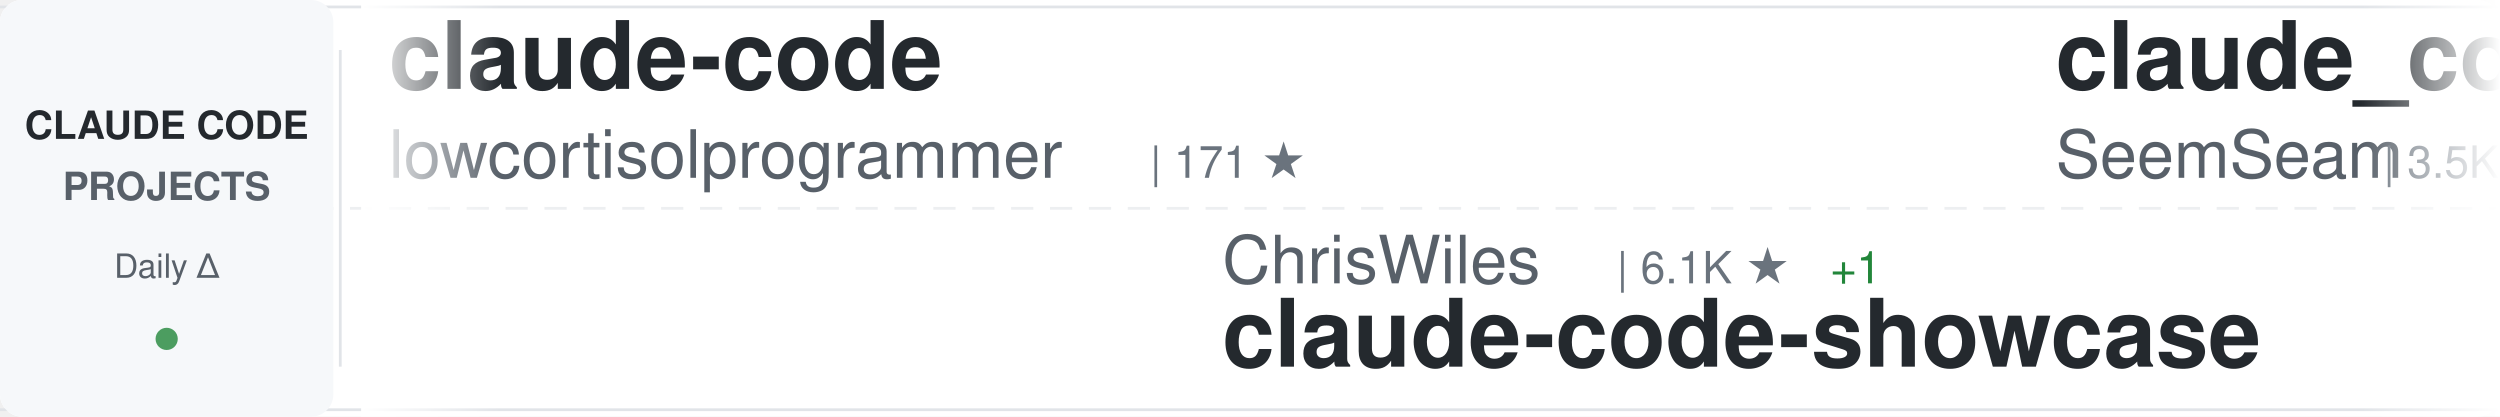
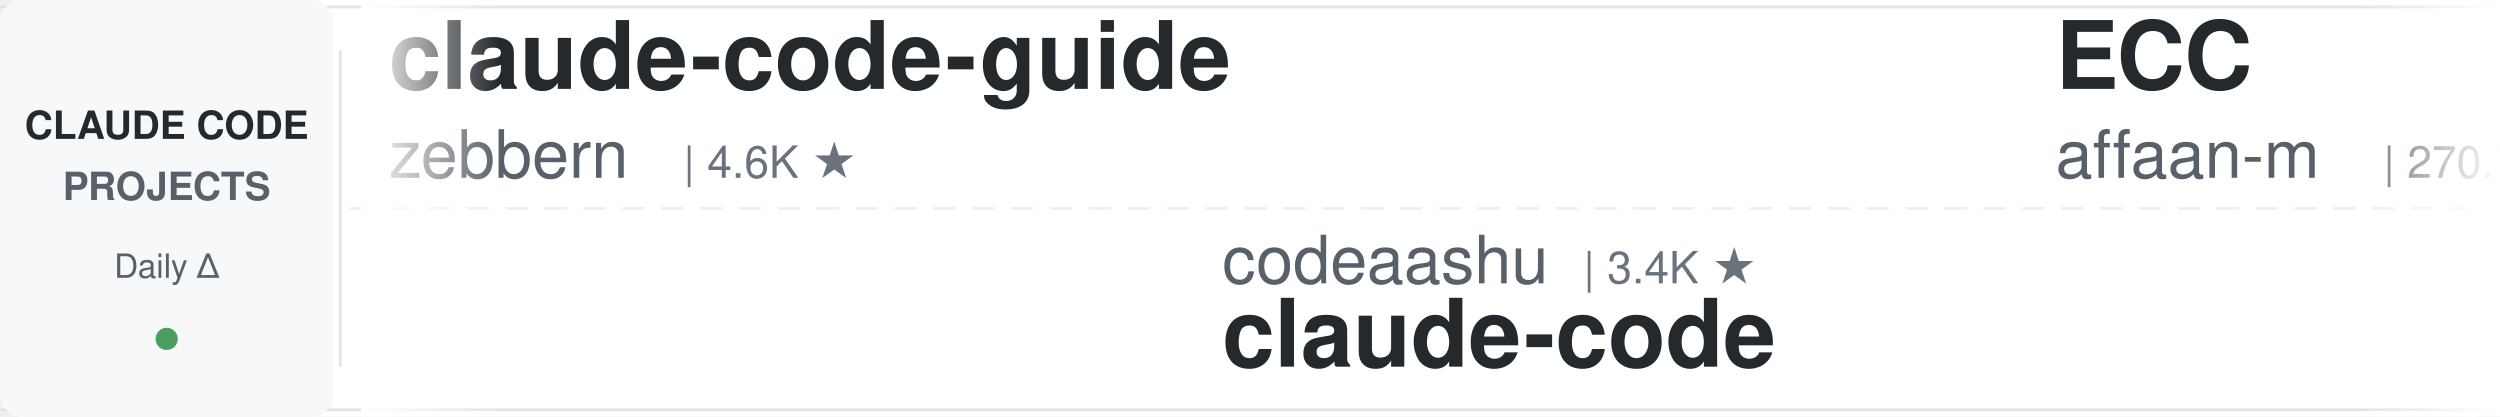
<svg xmlns="http://www.w3.org/2000/svg" width="900" height="150">
  <defs>
    <linearGradient id="awesomeLeftFade" x1="0%" y1="0%" x2="100%" y2="0%">
      <stop offset="0%" style="stop-color:#ffffff;stop-opacity:1" />
      <stop offset="100%" style="stop-color:#ffffff;stop-opacity:0" />
    </linearGradient>
    <linearGradient id="awesomeRightFade" x1="0%" y1="0%" x2="100%" y2="0%">
      <stop offset="0%" style="stop-color:#ffffff;stop-opacity:0" />
      <stop offset="100%" style="stop-color:#ffffff;stop-opacity:1" />
    </linearGradient>
  </defs>
  <rect width="900" height="150" fill="#ffffff" rx="8" />
  <rect x="0" y="2" width="900" height="1" fill="#e1e4e8" />
  <rect x="0" y="147" width="900" height="1" fill="#e1e4e8" />
  <line x1="0" y1="75" x2="900" y2="75" stroke="#e1e4e8" stroke-width="1" stroke-dasharray="8 6" opacity="0.6" />
  <rect x="0" y="0" width="120" height="150" fill="#f6f8fa" rx="8" />
  <text x="60" y="50" font-family="-apple-system, BlinkMacSystemFont, 'Segoe UI', Helvetica, Arial, sans-serif" font-size="14" font-weight="600" fill="#24292e" text-anchor="middle">CLAUDE CODE</text>
  <text x="60" y="72" font-family="-apple-system, BlinkMacSystemFont, 'Segoe UI', Helvetica, Arial, sans-serif" font-size="14" font-weight="600" fill="#586069" text-anchor="middle">PROJECTS</text>
  <text x="60" y="100" font-family="-apple-system, BlinkMacSystemFont, 'Segoe UI', Helvetica, Arial, sans-serif" font-size="12" font-weight="500" fill="#586069" text-anchor="middle">Daily Δ</text>
  <circle cx="60" cy="122" r="4" fill="#22863a" opacity="0.8" />
  <rect x="122" y="18" width="1" height="114" fill="#e1e4e8" />
  <clipPath id="awesomeTickerClip">
    <rect x="130" y="0" width="770" height="150" />
  </clipPath>
  <g clip-path="url(#awesomeTickerClip)">
    <g id="awesomeTickerItems">
      <animateTransform attributeName="transform" attributeType="XML" type="translate" from="0 0" to="-3000 0" dur="54s" repeatCount="indefinite" />
      <g transform="translate(0, 0)">
-         <text x="140" y="32" font-family="-apple-system, BlinkMacSystemFont, 'Segoe UI', Helvetica, Arial, sans-serif" font-size="34" font-weight="600" fill="#24292e">claude-code</text>
-         <text x="140" y="64" font-family="-apple-system, BlinkMacSystemFont, 'Segoe UI', Helvetica, Arial, sans-serif" font-size="24" font-weight="400" fill="#586069">lowcortisolprogrammer</text>
-         <text x="414" y="64" font-family="-apple-system, BlinkMacSystemFont, 'Segoe UI', Helvetica, Arial, sans-serif" font-size="16" font-weight="500" fill="#6a737d">| 171 ★</text>
+         <text x="140" y="32" font-family="-apple-system, BlinkMacSystemFont, 'Segoe UI', Helvetica, Arial, sans-serif" font-size="34" font-weight="600" fill="#24292e">claude-code-guide</text>
+         <text x="140" y="64" font-family="-apple-system, BlinkMacSystemFont, 'Segoe UI', Helvetica, Arial, sans-serif" font-size="24" font-weight="400" fill="#586069">zebbern</text>
+         <text x="246" y="64" font-family="-apple-system, BlinkMacSystemFont, 'Segoe UI', Helvetica, Arial, sans-serif" font-size="16" font-weight="500" fill="#6a737d">| 4.6K ★</text>
      </g>
      <g transform="translate(300, 0)">
-         <text x="140" y="102" font-family="-apple-system, BlinkMacSystemFont, 'Segoe UI', Helvetica, Arial, sans-serif" font-size="24" font-weight="400" fill="#586069">ChrisWiles</text>
-         <text x="282" y="102" font-family="-apple-system, BlinkMacSystemFont, 'Segoe UI', Helvetica, Arial, sans-serif" font-size="16" font-weight="500" fill="#6a737d">| 6.1K ★</text>
-         <text x="359" y="102" font-family="-apple-system, BlinkMacSystemFont, 'Segoe UI', Helvetica, Arial, sans-serif" font-size="16" font-weight="500" fill="#22863a"> +1</text>
-         <text x="140" y="132" font-family="-apple-system, BlinkMacSystemFont, 'Segoe UI', Helvetica, Arial, sans-serif" font-size="34" font-weight="600" fill="#24292e">claude-code-showcase</text>
+         <text x="140" y="102" font-family="-apple-system, BlinkMacSystemFont, 'Segoe UI', Helvetica, Arial, sans-serif" font-size="24" font-weight="400" fill="#586069">codeaashu</text>
+         <text x="270" y="102" font-family="-apple-system, BlinkMacSystemFont, 'Segoe UI', Helvetica, Arial, sans-serif" font-size="16" font-weight="500" fill="#6a737d">| 3.4K ★</text>
+         <text x="140" y="132" font-family="-apple-system, BlinkMacSystemFont, 'Segoe UI', Helvetica, Arial, sans-serif" font-size="34" font-weight="600" fill="#24292e">claude-code</text>
      </g>
      <g transform="translate(600, 0)">
-         <text x="140" y="32" font-family="-apple-system, BlinkMacSystemFont, 'Segoe UI', Helvetica, Arial, sans-serif" font-size="34" font-weight="600" fill="#24292e">claude_codex_bridge</text>
-         <text x="140" y="64" font-family="-apple-system, BlinkMacSystemFont, 'Segoe UI', Helvetica, Arial, sans-serif" font-size="24" font-weight="400" fill="#586069">SeemSeam</text>
-         <text x="258" y="64" font-family="-apple-system, BlinkMacSystemFont, 'Segoe UI', Helvetica, Arial, sans-serif" font-size="16" font-weight="500" fill="#6a737d">| 3.5K ★</text>
-         <text x="335" y="64" font-family="-apple-system, BlinkMacSystemFont, 'Segoe UI', Helvetica, Arial, sans-serif" font-size="16" font-weight="500" fill="#cb2431"> -1</text>
+         <text x="140" y="32" font-family="-apple-system, BlinkMacSystemFont, 'Segoe UI', Helvetica, Arial, sans-serif" font-size="34" font-weight="600" fill="#24292e">ECC</text>
+         <text x="140" y="64" font-family="-apple-system, BlinkMacSystemFont, 'Segoe UI', Helvetica, Arial, sans-serif" font-size="24" font-weight="400" fill="#586069">affaan-m</text>
+         <text x="258" y="64" font-family="-apple-system, BlinkMacSystemFont, 'Segoe UI', Helvetica, Arial, sans-serif" font-size="16" font-weight="500" fill="#6a737d">| 270.7K ★</text>
+         <text x="353" y="64" font-family="-apple-system, BlinkMacSystemFont, 'Segoe UI', Helvetica, Arial, sans-serif" font-size="16" font-weight="500" fill="#22863a"> +81</text>
      </g>
      <g transform="translate(900, 0)">
-         <text x="140" y="102" font-family="-apple-system, BlinkMacSystemFont, 'Segoe UI', Helvetica, Arial, sans-serif" font-size="24" font-weight="400" fill="#586069">multica-ai</text>
-         <text x="282" y="102" font-family="-apple-system, BlinkMacSystemFont, 'Segoe UI', Helvetica, Arial, sans-serif" font-size="16" font-weight="500" fill="#6a737d">| 216.2K ★</text>
-         <text x="377" y="102" font-family="-apple-system, BlinkMacSystemFont, 'Segoe UI', Helvetica, Arial, sans-serif" font-size="16" font-weight="500" fill="#22863a"> +51</text>
-         <text x="140" y="132" font-family="-apple-system, BlinkMacSystemFont, 'Segoe UI', Helvetica, Arial, sans-serif" font-size="34" font-weight="600" fill="#24292e">andrej-karpathy-skills</text>
+         <text x="140" y="102" font-family="-apple-system, BlinkMacSystemFont, 'Segoe UI', Helvetica, Arial, sans-serif" font-size="24" font-weight="400" fill="#586069">Yuyz0112</text>
+         <text x="258" y="102" font-family="-apple-system, BlinkMacSystemFont, 'Segoe UI', Helvetica, Arial, sans-serif" font-size="16" font-weight="500" fill="#6a737d">| 2.4K ★</text>
+         <text x="335" y="102" font-family="-apple-system, BlinkMacSystemFont, 'Segoe UI', Helvetica, Arial, sans-serif" font-size="16" font-weight="500" fill="#22863a"> +1</text>
+         <text x="140" y="132" font-family="-apple-system, BlinkMacSystemFont, 'Segoe UI', Helvetica, Arial, sans-serif" font-size="34" font-weight="600" fill="#24292e">claude-code-reverse</text>
      </g>
      <g transform="translate(1200, 0)">
-         <text x="140" y="32" font-family="-apple-system, BlinkMacSystemFont, 'Segoe UI', Helvetica, Arial, sans-serif" font-size="34" font-weight="600" fill="#24292e">my-claude-code-setup</text>
-         <text x="140" y="64" font-family="-apple-system, BlinkMacSystemFont, 'Segoe UI', Helvetica, Arial, sans-serif" font-size="24" font-weight="400" fill="#586069">centminmod</text>
-         <text x="282" y="64" font-family="-apple-system, BlinkMacSystemFont, 'Segoe UI', Helvetica, Arial, sans-serif" font-size="16" font-weight="500" fill="#6a737d">| 2.6K ★</text>
-         <text x="359" y="64" font-family="-apple-system, BlinkMacSystemFont, 'Segoe UI', Helvetica, Arial, sans-serif" font-size="16" font-weight="500" fill="#22863a"> +2.6K</text>
+         <text x="140" y="32" font-family="-apple-system, BlinkMacSystemFont, 'Segoe UI', Helvetica, Arial, sans-serif" font-size="34" font-weight="600" fill="#24292e">claude-code-from-source</text>
+         <text x="140" y="64" font-family="-apple-system, BlinkMacSystemFont, 'Segoe UI', Helvetica, Arial, sans-serif" font-size="24" font-weight="400" fill="#586069">alejandrobalderas</text>
+         <text x="366" y="64" font-family="-apple-system, BlinkMacSystemFont, 'Segoe UI', Helvetica, Arial, sans-serif" font-size="16" font-weight="500" fill="#6a737d">| 3.0K ★</text>
      </g>
      <g transform="translate(1500, 0)">
-         <text x="140" y="102" font-family="-apple-system, BlinkMacSystemFont, 'Segoe UI', Helvetica, Arial, sans-serif" font-size="24" font-weight="400" fill="#586069">FlorianBruniaux</text>
-         <text x="342" y="102" font-family="-apple-system, BlinkMacSystemFont, 'Segoe UI', Helvetica, Arial, sans-serif" font-size="16" font-weight="500" fill="#6a737d">| 6.1K ★</text>
-         <text x="419" y="102" font-family="-apple-system, BlinkMacSystemFont, 'Segoe UI', Helvetica, Arial, sans-serif" font-size="16" font-weight="500" fill="#22863a"> +2</text>
-         <text x="140" y="132" font-family="-apple-system, BlinkMacSystemFont, 'Segoe UI', Helvetica, Arial, sans-serif" font-size="34" font-weight="600" fill="#24292e">claude-code-ultimate-gui...</text>
+         <text x="140" y="102" font-family="-apple-system, BlinkMacSystemFont, 'Segoe UI', Helvetica, Arial, sans-serif" font-size="24" font-weight="400" fill="#586069">pedrohcgs</text>
+         <text x="270" y="102" font-family="-apple-system, BlinkMacSystemFont, 'Segoe UI', Helvetica, Arial, sans-serif" font-size="16" font-weight="500" fill="#6a737d">| 1.6K ★</text>
+         <text x="140" y="132" font-family="-apple-system, BlinkMacSystemFont, 'Segoe UI', Helvetica, Arial, sans-serif" font-size="34" font-weight="600" fill="#24292e">claude-code-my-workflow</text>
      </g>
      <g transform="translate(1800, 0)">
-         <text x="140" y="32" font-family="-apple-system, BlinkMacSystemFont, 'Segoe UI', Helvetica, Arial, sans-serif" font-size="34" font-weight="600" fill="#24292e">Claude-Code-Source-Study</text>
-         <text x="140" y="64" font-family="-apple-system, BlinkMacSystemFont, 'Segoe UI', Helvetica, Arial, sans-serif" font-size="24" font-weight="400" fill="#586069">luyao618</text>
-         <text x="258" y="64" font-family="-apple-system, BlinkMacSystemFont, 'Segoe UI', Helvetica, Arial, sans-serif" font-size="16" font-weight="500" fill="#6a737d">| 1.7K ★</text>
+         <text x="140" y="32" font-family="-apple-system, BlinkMacSystemFont, 'Segoe UI', Helvetica, Arial, sans-serif" font-size="34" font-weight="600" fill="#24292e">awesome-claude-code</text>
+         <text x="140" y="64" font-family="-apple-system, BlinkMacSystemFont, 'Segoe UI', Helvetica, Arial, sans-serif" font-size="24" font-weight="400" fill="#586069">jqueryscript</text>
+         <text x="306" y="64" font-family="-apple-system, BlinkMacSystemFont, 'Segoe UI', Helvetica, Arial, sans-serif" font-size="16" font-weight="500" fill="#6a737d">| 522 ★</text>
      </g>
      <g transform="translate(2100, 0)">
-         <text x="140" y="102" font-family="-apple-system, BlinkMacSystemFont, 'Segoe UI', Helvetica, Arial, sans-serif" font-size="24" font-weight="400" fill="#586069">shareAI-lab</text>
-         <text x="294" y="102" font-family="-apple-system, BlinkMacSystemFont, 'Segoe UI', Helvetica, Arial, sans-serif" font-size="16" font-weight="500" fill="#6a737d">| 77.9K ★</text>
-         <text x="380" y="102" font-family="-apple-system, BlinkMacSystemFont, 'Segoe UI', Helvetica, Arial, sans-serif" font-size="16" font-weight="500" fill="#22863a"> +19</text>
-         <text x="140" y="132" font-family="-apple-system, BlinkMacSystemFont, 'Segoe UI', Helvetica, Arial, sans-serif" font-size="34" font-weight="600" fill="#24292e">learn-claude-code</text>
+         <text x="140" y="102" font-family="-apple-system, BlinkMacSystemFont, 'Segoe UI', Helvetica, Arial, sans-serif" font-size="24" font-weight="400" fill="#586069">anthropics</text>
+         <text x="282" y="102" font-family="-apple-system, BlinkMacSystemFont, 'Segoe UI', Helvetica, Arial, sans-serif" font-size="16" font-weight="500" fill="#6a737d">| 9.3K ★</text>
+         <text x="359" y="102" font-family="-apple-system, BlinkMacSystemFont, 'Segoe UI', Helvetica, Arial, sans-serif" font-size="16" font-weight="500" fill="#22863a"> +18</text>
+         <text x="140" y="132" font-family="-apple-system, BlinkMacSystemFont, 'Segoe UI', Helvetica, Arial, sans-serif" font-size="34" font-weight="600" fill="#24292e">claude-code-action</text>
      </g>
      <g transform="translate(2400, 0)">
-         <text x="140" y="32" font-family="-apple-system, BlinkMacSystemFont, 'Segoe UI', Helvetica, Arial, sans-serif" font-size="34" font-weight="600" fill="#24292e">claude-code</text>
-         <text x="140" y="64" font-family="-apple-system, BlinkMacSystemFont, 'Segoe UI', Helvetica, Arial, sans-serif" font-size="24" font-weight="400" fill="#586069">tanbiralam</text>
-         <text x="282" y="64" font-family="-apple-system, BlinkMacSystemFont, 'Segoe UI', Helvetica, Arial, sans-serif" font-size="16" font-weight="500" fill="#6a737d">| 2.3K ★</text>
+         <text x="140" y="32" font-family="-apple-system, BlinkMacSystemFont, 'Segoe UI', Helvetica, Arial, sans-serif" font-size="34" font-weight="600" fill="#24292e">claude-code-source</text>
+         <text x="140" y="64" font-family="-apple-system, BlinkMacSystemFont, 'Segoe UI', Helvetica, Arial, sans-serif" font-size="24" font-weight="400" fill="#586069">AprilNEA</text>
+         <text x="258" y="64" font-family="-apple-system, BlinkMacSystemFont, 'Segoe UI', Helvetica, Arial, sans-serif" font-size="16" font-weight="500" fill="#6a737d">| 393 ★</text>
      </g>
      <g transform="translate(2700, 0)">
+         <text x="140" y="102" font-family="-apple-system, BlinkMacSystemFont, 'Segoe UI', Helvetica, Arial, sans-serif" font-size="24" font-weight="400" fill="#586069">VoltAgent</text>
+         <text x="270" y="102" font-family="-apple-system, BlinkMacSystemFont, 'Segoe UI', Helvetica, Arial, sans-serif" font-size="16" font-weight="500" fill="#6a737d">| 25.4K ★</text>
+         <text x="356" y="102" font-family="-apple-system, BlinkMacSystemFont, 'Segoe UI', Helvetica, Arial, sans-serif" font-size="16" font-weight="500" fill="#22863a"> +4</text>
+         <text x="140" y="132" font-family="-apple-system, BlinkMacSystemFont, 'Segoe UI', Helvetica, Arial, sans-serif" font-size="34" font-weight="600" fill="#24292e">awesome-claude-code-suba...</text>
+       </g>
+       <g transform="translate(3000, 0)">
+         <text x="140" y="32" font-family="-apple-system, BlinkMacSystemFont, 'Segoe UI', Helvetica, Arial, sans-serif" font-size="34" font-weight="600" fill="#24292e">claude-code-guide</text>
+         <text x="140" y="64" font-family="-apple-system, BlinkMacSystemFont, 'Segoe UI', Helvetica, Arial, sans-serif" font-size="24" font-weight="400" fill="#586069">zebbern</text>
+         <text x="246" y="64" font-family="-apple-system, BlinkMacSystemFont, 'Segoe UI', Helvetica, Arial, sans-serif" font-size="16" font-weight="500" fill="#6a737d">| 4.6K ★</text>
+       </g>
+       <g transform="translate(3300, 0)">
+         <text x="140" y="102" font-family="-apple-system, BlinkMacSystemFont, 'Segoe UI', Helvetica, Arial, sans-serif" font-size="24" font-weight="400" fill="#586069">codeaashu</text>
+         <text x="270" y="102" font-family="-apple-system, BlinkMacSystemFont, 'Segoe UI', Helvetica, Arial, sans-serif" font-size="16" font-weight="500" fill="#6a737d">| 3.4K ★</text>
+         <text x="140" y="132" font-family="-apple-system, BlinkMacSystemFont, 'Segoe UI', Helvetica, Arial, sans-serif" font-size="34" font-weight="600" fill="#24292e">claude-code</text>
+       </g>
+       <g transform="translate(3600, 0)">
+         <text x="140" y="32" font-family="-apple-system, BlinkMacSystemFont, 'Segoe UI', Helvetica, Arial, sans-serif" font-size="34" font-weight="600" fill="#24292e">ECC</text>
+         <text x="140" y="64" font-family="-apple-system, BlinkMacSystemFont, 'Segoe UI', Helvetica, Arial, sans-serif" font-size="24" font-weight="400" fill="#586069">affaan-m</text>
+         <text x="258" y="64" font-family="-apple-system, BlinkMacSystemFont, 'Segoe UI', Helvetica, Arial, sans-serif" font-size="16" font-weight="500" fill="#6a737d">| 270.7K ★</text>
+         <text x="353" y="64" font-family="-apple-system, BlinkMacSystemFont, 'Segoe UI', Helvetica, Arial, sans-serif" font-size="16" font-weight="500" fill="#22863a"> +81</text>
+       </g>
+       <g transform="translate(3900, 0)">
        <text x="140" y="102" font-family="-apple-system, BlinkMacSystemFont, 'Segoe UI', Helvetica, Arial, sans-serif" font-size="24" font-weight="400" fill="#586069">Yuyz0112</text>
        <text x="258" y="102" font-family="-apple-system, BlinkMacSystemFont, 'Segoe UI', Helvetica, Arial, sans-serif" font-size="16" font-weight="500" fill="#6a737d">| 2.4K ★</text>
+         <text x="335" y="102" font-family="-apple-system, BlinkMacSystemFont, 'Segoe UI', Helvetica, Arial, sans-serif" font-size="16" font-weight="500" fill="#22863a"> +1</text>
        <text x="140" y="132" font-family="-apple-system, BlinkMacSystemFont, 'Segoe UI', Helvetica, Arial, sans-serif" font-size="34" font-weight="600" fill="#24292e">claude-code-reverse</text>
-       </g>
-       <g transform="translate(3000, 0)">
-         <text x="140" y="32" font-family="-apple-system, BlinkMacSystemFont, 'Segoe UI', Helvetica, Arial, sans-serif" font-size="34" font-weight="600" fill="#24292e">claude-code</text>
-         <text x="140" y="64" font-family="-apple-system, BlinkMacSystemFont, 'Segoe UI', Helvetica, Arial, sans-serif" font-size="24" font-weight="400" fill="#586069">lowcortisolprogrammer</text>
-         <text x="414" y="64" font-family="-apple-system, BlinkMacSystemFont, 'Segoe UI', Helvetica, Arial, sans-serif" font-size="16" font-weight="500" fill="#6a737d">| 171 ★</text>
-       </g>
-       <g transform="translate(3300, 0)">
-         <text x="140" y="102" font-family="-apple-system, BlinkMacSystemFont, 'Segoe UI', Helvetica, Arial, sans-serif" font-size="24" font-weight="400" fill="#586069">ChrisWiles</text>
-         <text x="282" y="102" font-family="-apple-system, BlinkMacSystemFont, 'Segoe UI', Helvetica, Arial, sans-serif" font-size="16" font-weight="500" fill="#6a737d">| 6.1K ★</text>
-         <text x="359" y="102" font-family="-apple-system, BlinkMacSystemFont, 'Segoe UI', Helvetica, Arial, sans-serif" font-size="16" font-weight="500" fill="#22863a"> +1</text>
-         <text x="140" y="132" font-family="-apple-system, BlinkMacSystemFont, 'Segoe UI', Helvetica, Arial, sans-serif" font-size="34" font-weight="600" fill="#24292e">claude-code-showcase</text>
-       </g>
-       <g transform="translate(3600, 0)">
-         <text x="140" y="32" font-family="-apple-system, BlinkMacSystemFont, 'Segoe UI', Helvetica, Arial, sans-serif" font-size="34" font-weight="600" fill="#24292e">claude_codex_bridge</text>
-         <text x="140" y="64" font-family="-apple-system, BlinkMacSystemFont, 'Segoe UI', Helvetica, Arial, sans-serif" font-size="24" font-weight="400" fill="#586069">SeemSeam</text>
-         <text x="258" y="64" font-family="-apple-system, BlinkMacSystemFont, 'Segoe UI', Helvetica, Arial, sans-serif" font-size="16" font-weight="500" fill="#6a737d">| 3.5K ★</text>
-         <text x="335" y="64" font-family="-apple-system, BlinkMacSystemFont, 'Segoe UI', Helvetica, Arial, sans-serif" font-size="16" font-weight="500" fill="#cb2431"> -1</text>
-       </g>
-       <g transform="translate(3900, 0)">
-         <text x="140" y="102" font-family="-apple-system, BlinkMacSystemFont, 'Segoe UI', Helvetica, Arial, sans-serif" font-size="24" font-weight="400" fill="#586069">multica-ai</text>
-         <text x="282" y="102" font-family="-apple-system, BlinkMacSystemFont, 'Segoe UI', Helvetica, Arial, sans-serif" font-size="16" font-weight="500" fill="#6a737d">| 216.2K ★</text>
-         <text x="377" y="102" font-family="-apple-system, BlinkMacSystemFont, 'Segoe UI', Helvetica, Arial, sans-serif" font-size="16" font-weight="500" fill="#22863a"> +51</text>
-         <text x="140" y="132" font-family="-apple-system, BlinkMacSystemFont, 'Segoe UI', Helvetica, Arial, sans-serif" font-size="34" font-weight="600" fill="#24292e">andrej-karpathy-skills</text>
      </g>
    </g>
  </g>
  <rect x="130" y="0" width="50" height="150" fill="url(#awesomeLeftFade)" />
  <rect x="850" y="0" width="50" height="150" fill="url(#awesomeRightFade)" />
</svg>
